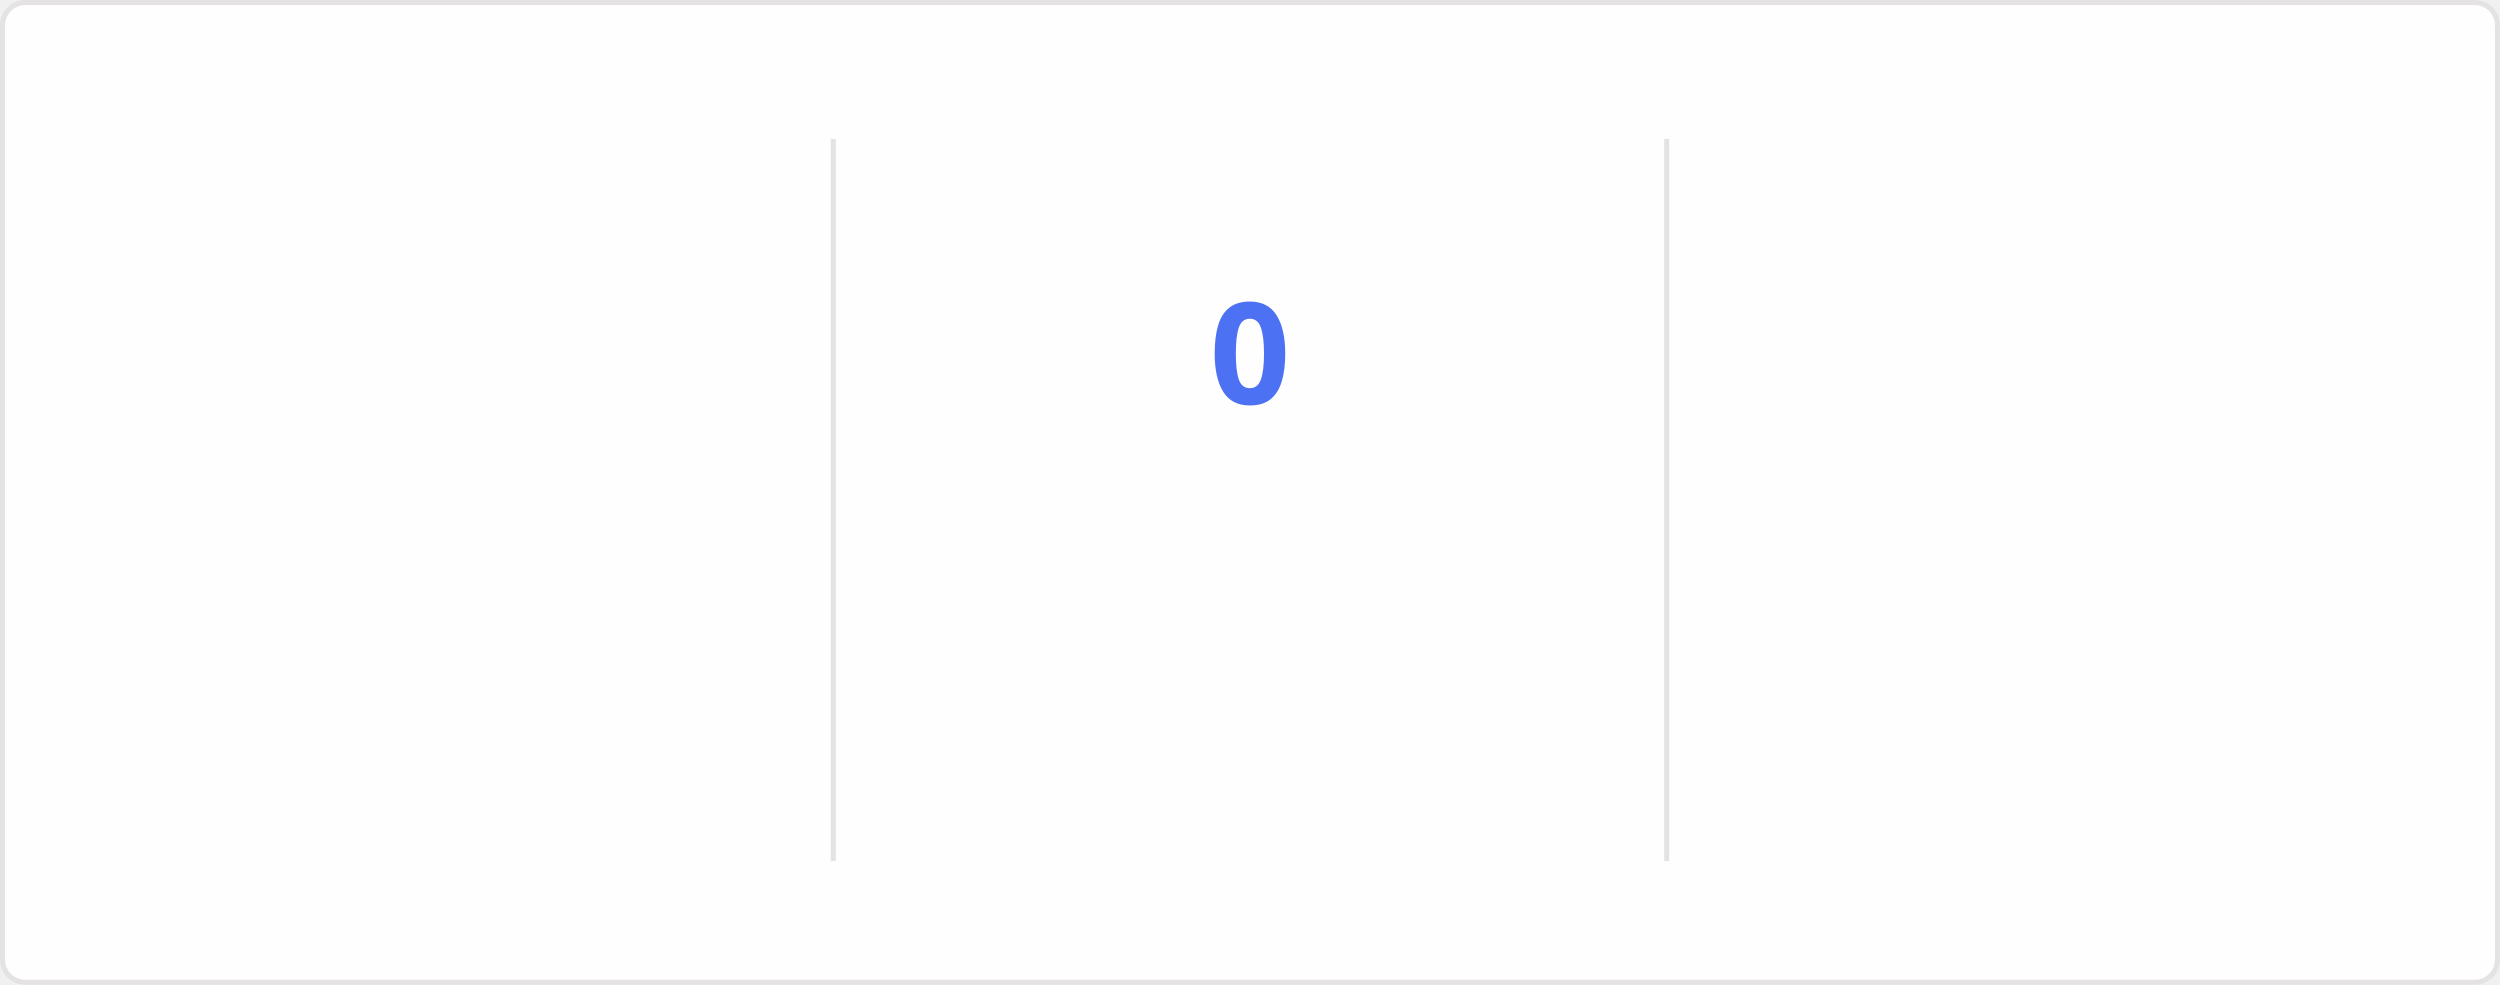
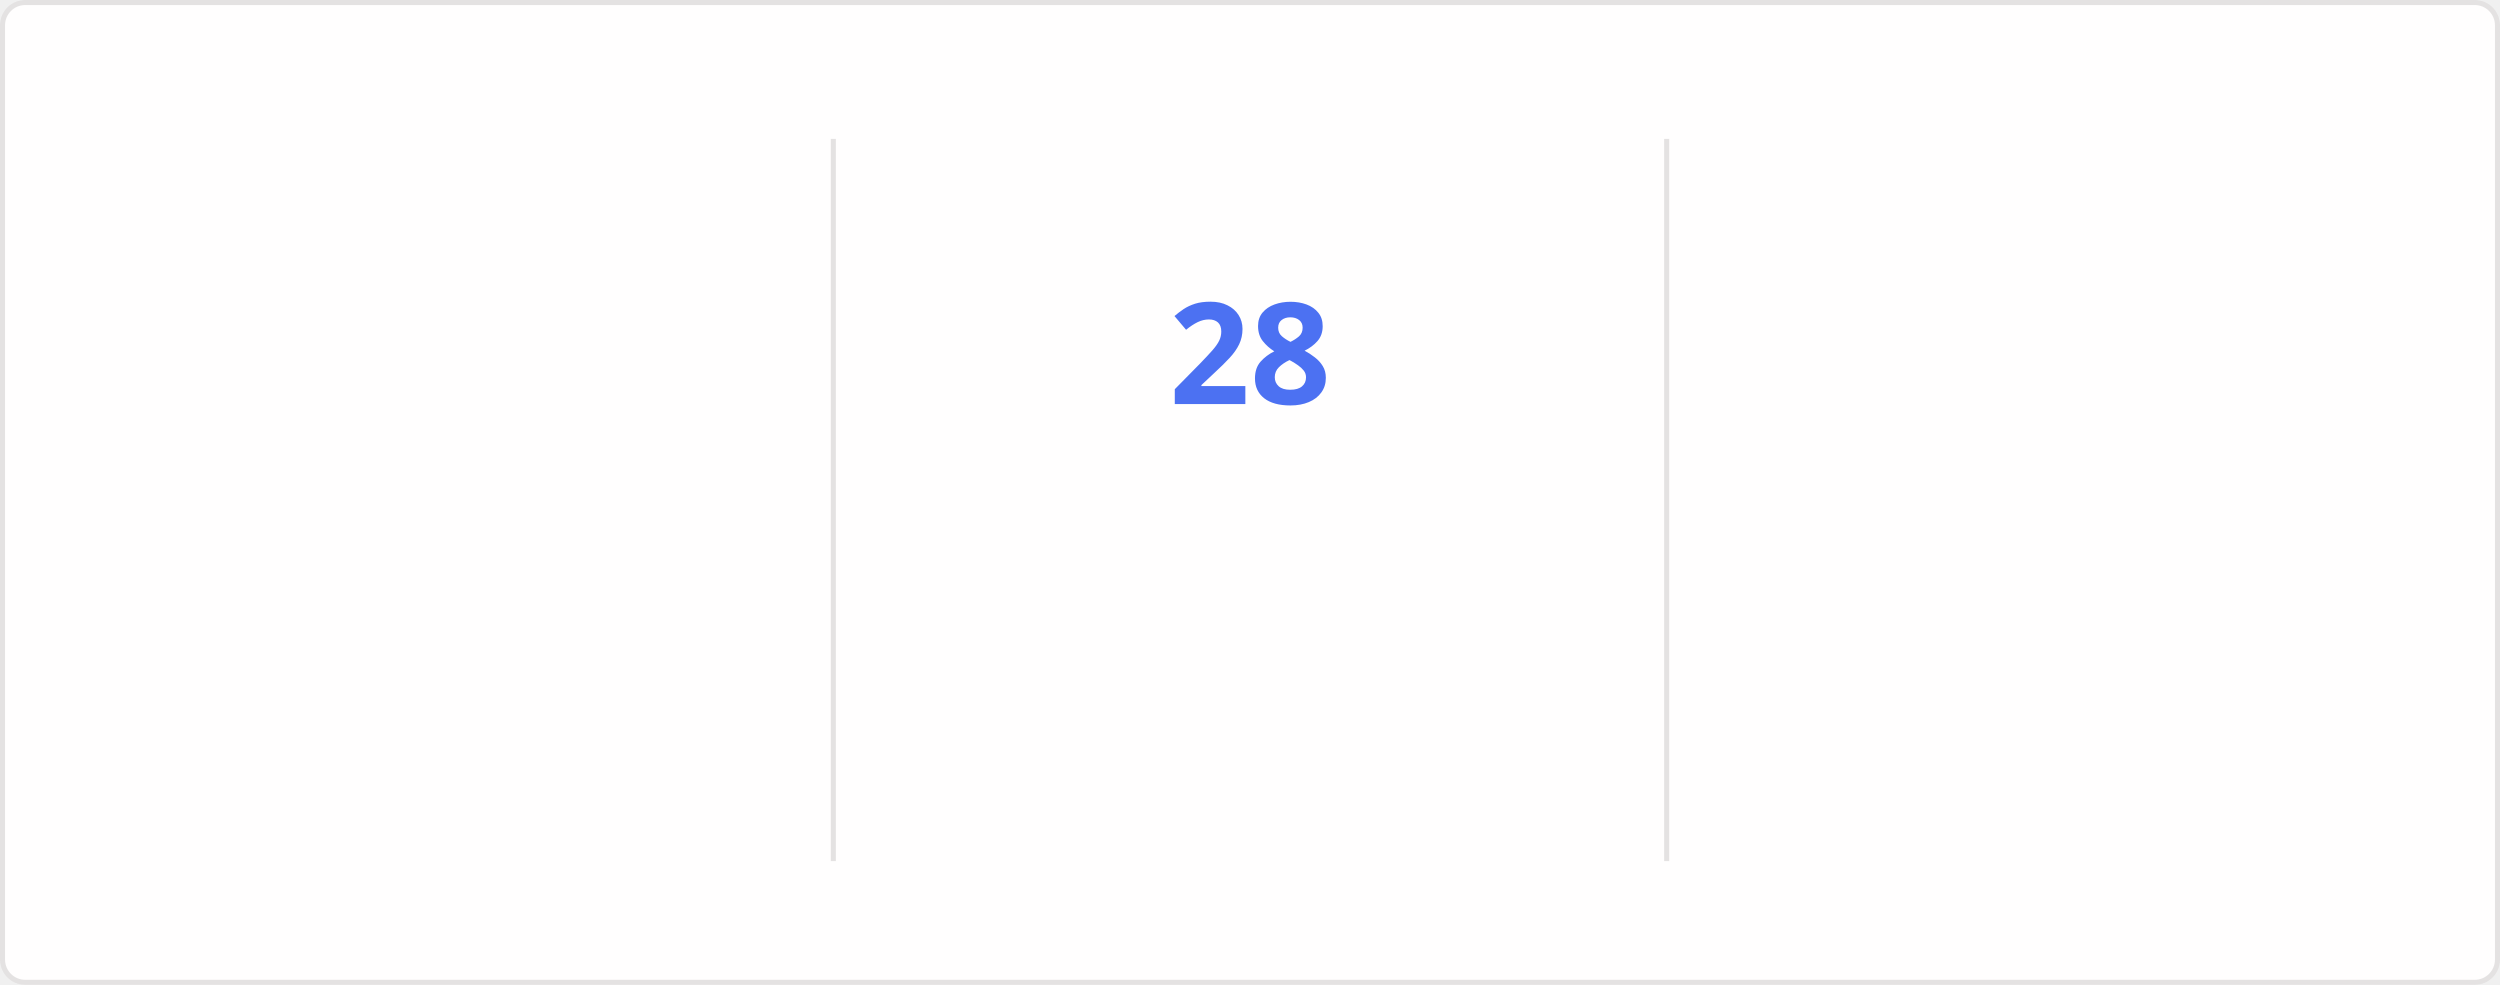
<svg xmlns="http://www.w3.org/2000/svg" style="isolation: isolate" viewBox="0 0 495 195" width="495px" height="195px" direction="ltr">
  <style>
    @keyframes currstreak {
      0% { font-size: 3px; opacity: 0.2; }
      80% { font-size: 34px; opacity: 1; }
      100% { font-size: 28px; opacity: 1; }
    }
    @keyframes fadein {
      0% { opacity: 0; }
      100% { opacity: 1; }
    }
    .big-number {
      font-family: "Segoe UI", Ubuntu, sans-serif;
      font-weight: 700;
      font-size: 28px;
      fill: #2f80ed;
    }
    .label {
      font-family: "Segoe UI", Ubuntu, sans-serif;
      font-weight: 400;
      font-size: 14px;
      fill: #2f80ed;
    }
    .range-text {
      font-family: "Segoe UI", Ubuntu, sans-serif;
      font-weight: 400;
      font-size: 12px;
      fill: #434d58;
    }
    .current-streak-num {
      font-family: "Segoe UI", Ubuntu, sans-serif;
      font-weight: 700;
      font-size: 28px;
      fill: #4c71f2;
    }</style>
  <defs>
    <clipPath id="outer_rectangle">
      <rect width="495" height="195" rx="4.5" />
    </clipPath>
    <mask id="mask_out_ring_behind_fire">
      <rect width="495" height="195" fill="white" />
      <ellipse id="mask-ellipse" cx="247.5" cy="32" rx="13" ry="18" fill="black" />
    </mask>
  </defs>
  <g clip-path="url(#outer_rectangle)">
    <g style="isolation: isolate">
      <rect fill="#fffefe" rx="4.5" x="0.5" y="0.5" width="494" height="194" stroke="#e4e2e2" />
    </g>
    <g style="isolation: isolate">
      <line x1="165" y1="28" x2="165" y2="170" vector-effect="non-scaling-stroke" stroke-width="1" stroke="#e4e2e2" stroke-linejoin="miter" stroke-linecap="square" stroke-miterlimit="3" />
      <line x1="330" y1="28" x2="330" y2="170" vector-effect="non-scaling-stroke" stroke-width="1" stroke="#e4e2e2" stroke-linejoin="miter" stroke-linecap="square" stroke-miterlimit="3" />
    </g>
    <g style="isolation: isolate">
      <g transform="translate(82.5, 48)">
        <text x="0" y="32" stroke-width="0" text-anchor="middle" class="big-number" style="opacity: 0; animation: fadein 0.5s linear forwards 0.6s">
            5.7K
          </text>
      </g>
      <g transform="translate(82.5, 84)">
        <text x="0" y="32" stroke-width="0" text-anchor="middle" class="label" style="opacity: 0; animation: fadein 0.5s linear forwards 0.7s">
            Total Contributions
          </text>
      </g>
      <g transform="translate(82.5, 114)">
        <text x="0" y="32" stroke-width="0" text-anchor="middle" class="range-text" style="opacity: 0; animation: fadein 0.5s linear forwards 0.8s">
            Aug 3 - Present
          </text>
      </g>
    </g>
    <g style="isolation: isolate">
      <g mask="url(#mask_out_ring_behind_fire)">
        <circle cx="247.5" cy="71" r="40" fill="none" stroke="#2f80ed" stroke-width="5" style="opacity: 0; animation: fadein 0.5s linear forwards 0.4s" />
      </g>
      <g transform="translate(247.5, 19.5)" stroke-opacity="0" style="opacity: 0; animation: fadein 0.5s linear forwards 0.6s">
        <path d="M -12 -0.5 L 15 -0.5 L 15 23.5 L -12 23.5 L -12 -0.5 Z" fill="none" />
        <path d="M 1.5 0.67 C 1.5 0.67 2.24 3.32 2.24 5.47 C 2.24 7.53 0.89 9.2 -1.17 9.2 C -3.23 9.2 -4.79 7.53 -4.79 5.47 L -4.76 5.11 C -6.78 7.51 -8 10.62 -8 13.99 C -8 18.41 -4.42 22 0 22 C 4.42 22 8 18.41 8 13.99 C 8 8.6 5.41 3.79 1.5 0.67 Z M -0.29 19 C -2.07 19 -3.51 17.6 -3.51 15.86 C -3.51 14.24 -2.46 13.1 -0.7 12.74 C 1.07 12.38 2.9 11.53 3.92 10.16 C 4.31 11.45 4.51 12.81 4.51 14.2 C 4.51 16.85 2.36 19 -0.29 19 Z" fill="#2f80ed" stroke-opacity="0" />
      </g>
      <g transform="translate(247.5, 48)">
        <text x="0" y="32" stroke-width="0" text-anchor="middle" class="current-streak-num" style="animation: currstreak 0.6s linear forwards">
-             0
+             28
          </text>
      </g>
      <g transform="translate(247.5, 108)">
        <text x="0" y="32" stroke-width="0" text-anchor="middle" class="label" style="opacity: 0; animation: fadein 0.5s linear forwards 0.9s">
            Current Streak
          </text>
      </g>
      <g transform="translate(247.5, 145)">
        <text x="0" y="21" stroke-width="0" text-anchor="middle" class="range-text" style="opacity: 0; animation: fadein 0.5s linear forwards 0.9s">
-             0 days
+             Jul 12 - Aug 8
          </text>
      </g>
    </g>
    <g style="isolation: isolate">
      <g transform="translate(412.5, 48)">
        <text x="0" y="32" stroke-width="0" text-anchor="middle" class="big-number" style="opacity: 0; animation: fadein 0.5s linear forwards 1.2s">
-             27
+             28
          </text>
      </g>
      <g transform="translate(412.5, 84)">
        <text x="0" y="32" stroke-width="0" text-anchor="middle" class="label" style="opacity: 0; animation: fadein 0.5s linear forwards 1.3s">
            Longest Streak
          </text>
      </g>
      <g transform="translate(412.5, 114)">
        <text x="0" y="32" stroke-width="0" text-anchor="middle" class="range-text" style="opacity: 0; animation: fadein 0.5s linear forwards 1.4s">
-             Jul 12 - Aug 7
+             Jul 12 - Aug 8
          </text>
      </g>
    </g>
  </g>
</svg>
